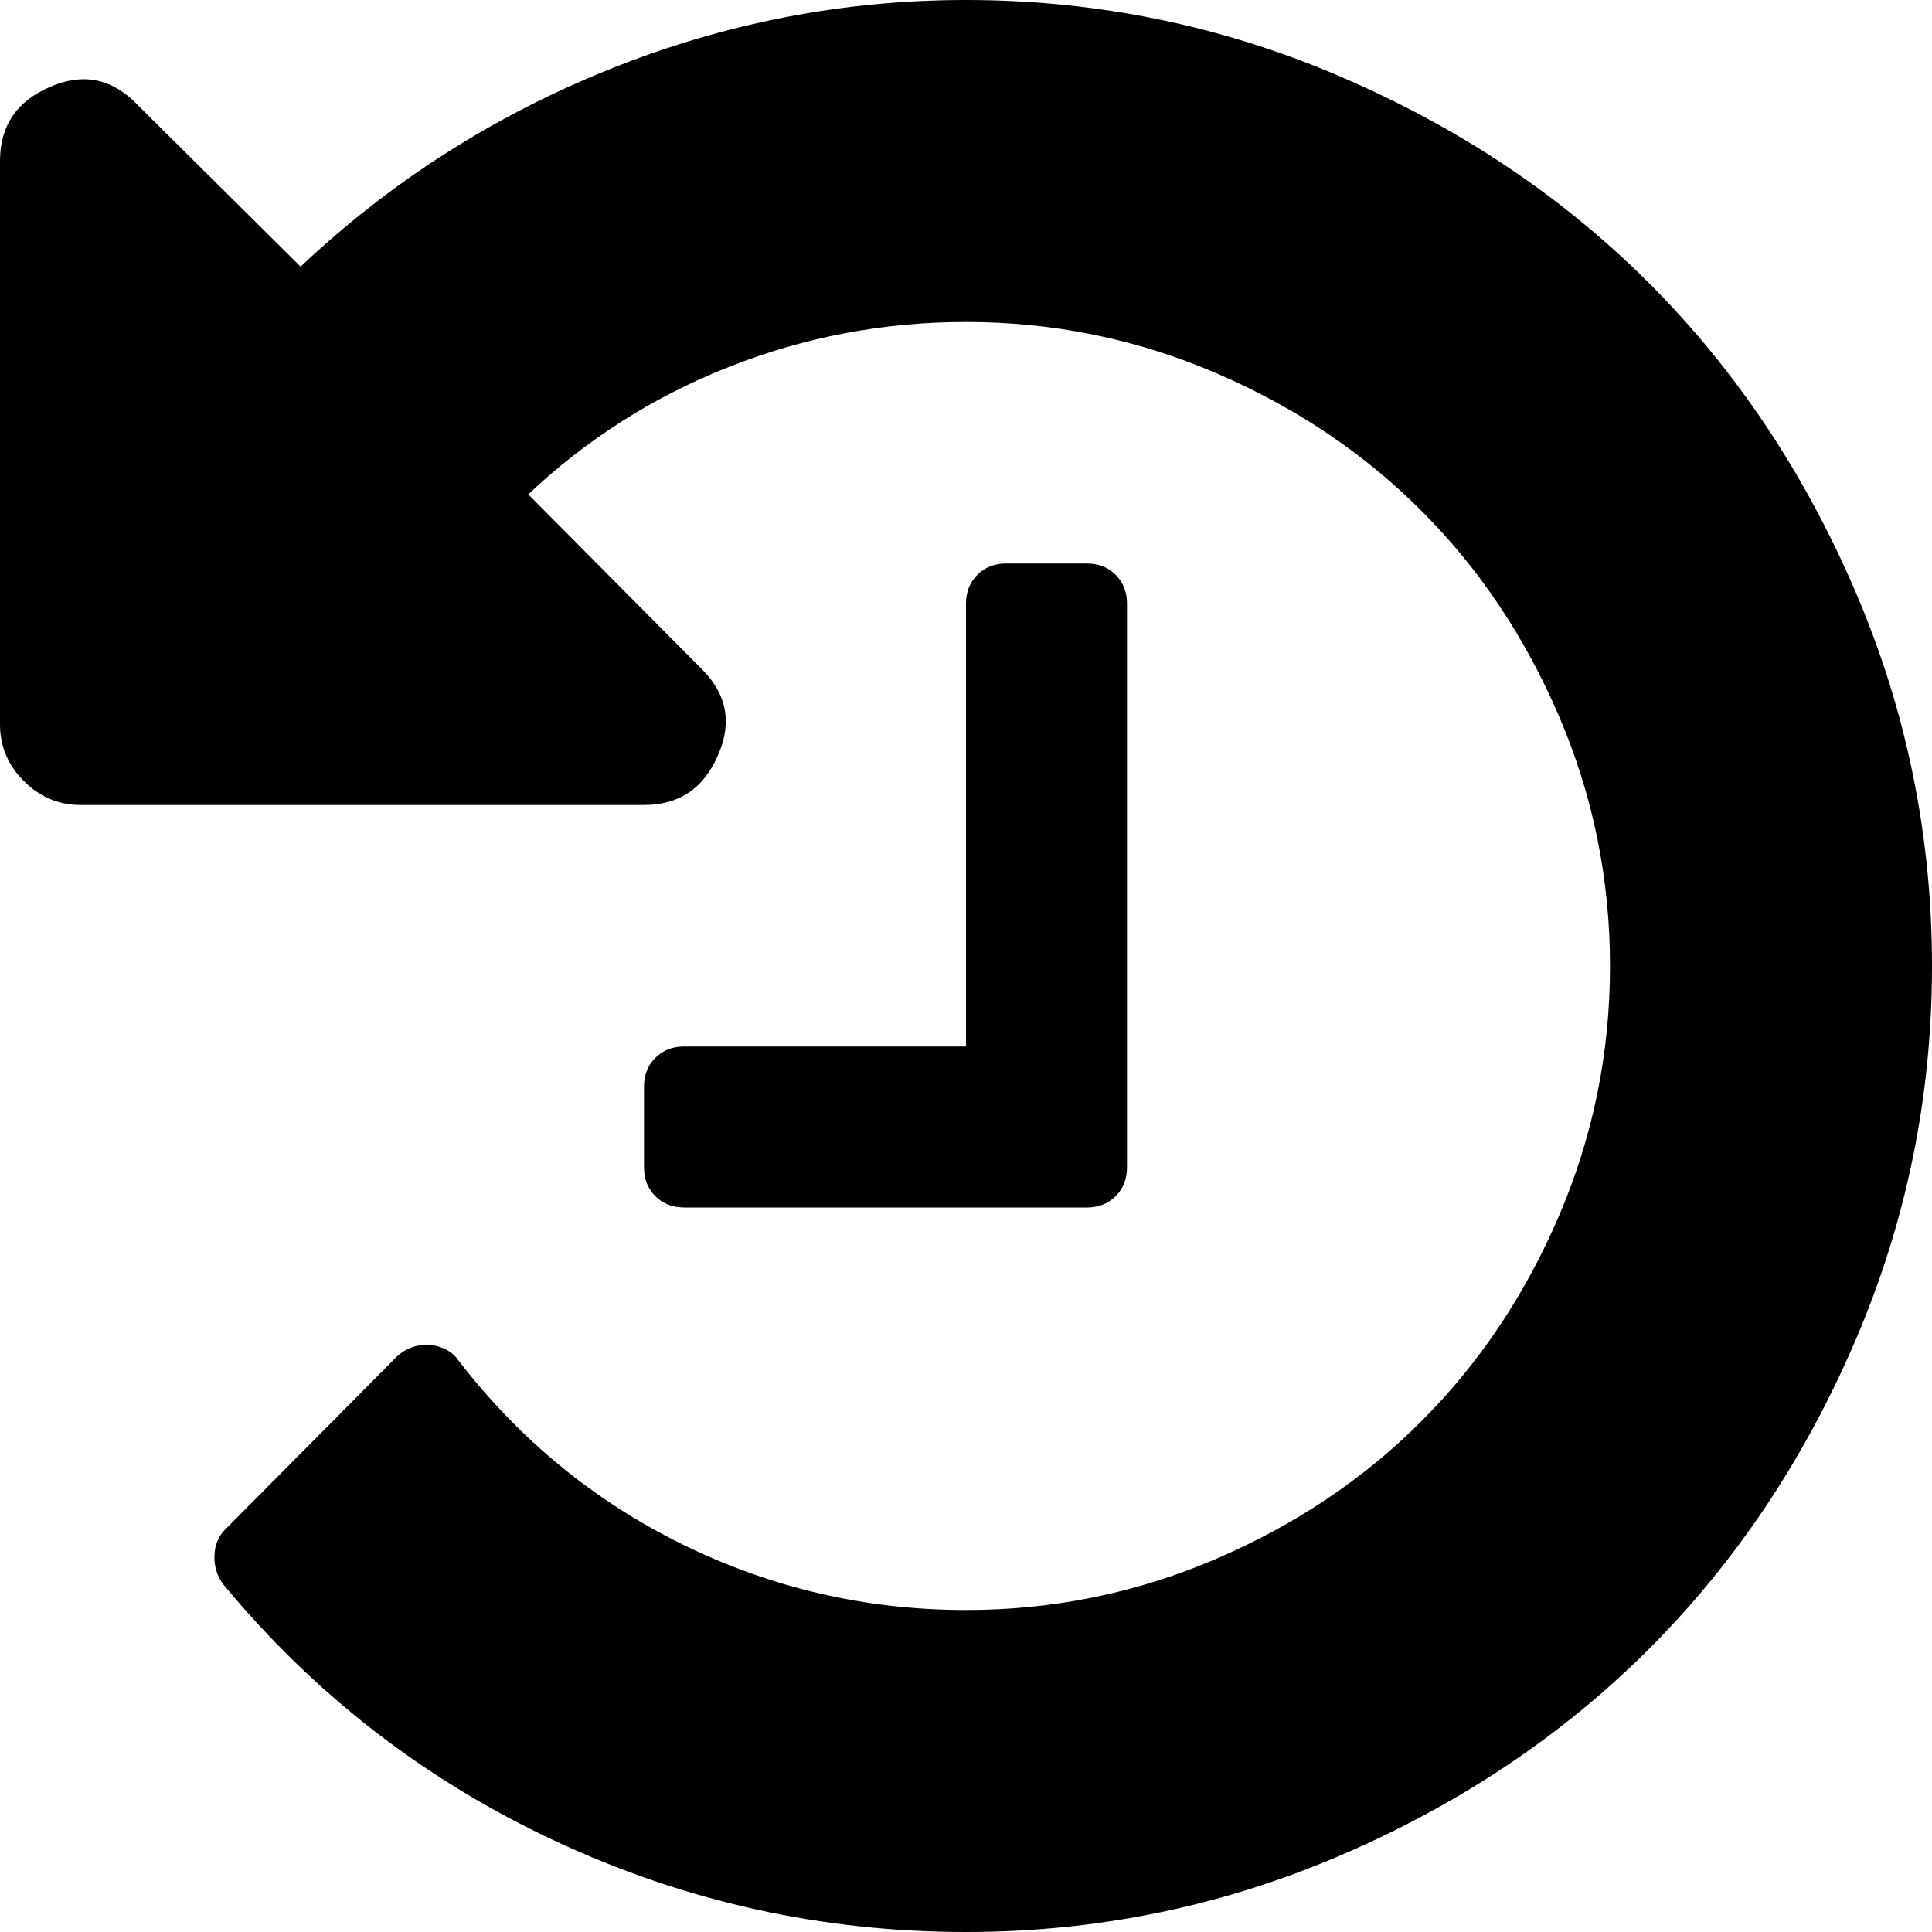
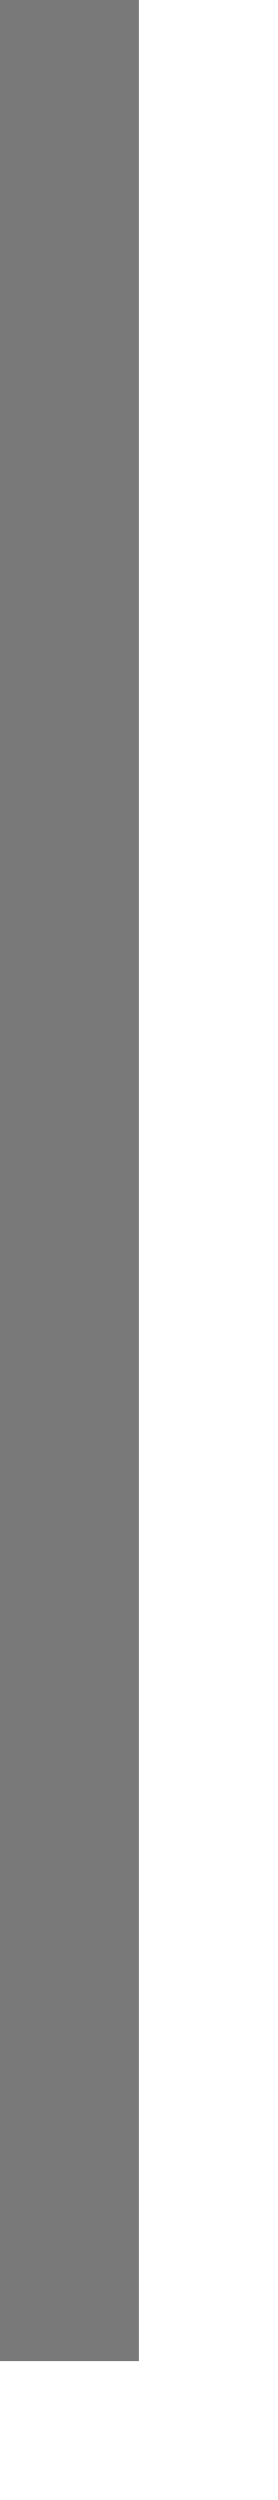
- <svg xmlns="http://www.w3.org/2000/svg" version="1.1" width="24px" height="24px">
-   <g transform="matrix(1 0 0 1 -469 -2400 )">
-     <path d="M 23.047 7.344  C 23.682 8.823  24 10.375  24 12  C 24 13.625  23.682 15.177  23.047 16.656  C 22.411 18.135  21.557 19.411  20.484 20.484  C 19.411 21.557  18.135 22.411  16.656 23.047  C 15.177 23.682  13.625 24  12 24  C 10.208 24  8.505 23.622  6.891 22.867  C 5.276 22.112  3.901 21.047  2.766 19.672  C 2.693 19.568  2.659 19.451  2.664 19.32  C 2.669 19.19  2.714 19.083  2.797 19  L 4.938 16.844  C 5.042 16.75  5.172 16.703  5.328 16.703  C 5.495 16.724  5.615 16.786  5.688 16.891  C 6.448 17.88  7.38 18.646  8.484 19.188  C 9.589 19.729  10.76 20  12 20  C 13.083 20  14.117 19.789  15.102 19.367  C 16.086 18.945  16.938 18.375  17.656 17.656  C 18.375 16.938  18.945 16.086  19.367 15.102  C 19.789 14.117  20 13.083  20 12  C 20 10.917  19.789 9.883  19.367 8.898  C 18.945 7.914  18.375 7.062  17.656 6.344  C 16.938 5.625  16.086 5.055  15.102 4.633  C 14.117 4.211  13.083 4  12 4  C 10.979 4  10 4.185  9.062 4.555  C 8.125 4.924  7.292 5.453  6.562 6.141  L 8.703 8.297  C 9.026 8.609  9.099 8.969  8.922 9.375  C 8.745 9.792  8.438 10  8 10  L 1 10  C 0.729 10  0.495 9.901  0.297 9.703  C 0.099 9.505  0 9.271  0 9  L 0 2  C 0 1.562  0.208 1.255  0.625 1.078  C 1.031 0.901  1.391 0.974  1.703 1.297  L 3.734 3.312  C 4.849 2.26  6.122 1.445  7.555 0.867  C 8.987 0.289  10.469 0  12 0  C 13.625 0  15.177 0.318  16.656 0.953  C 18.135 1.589  19.411 2.443  20.484 3.516  C 21.557 4.589  22.411 5.865  23.047 7.344  Z M 13.859 7.141  C 13.953 7.234  14 7.354  14 7.5  L 14 14.5  C 14 14.646  13.953 14.766  13.859 14.859  C 13.766 14.953  13.646 15  13.5 15  L 8.5 15  C 8.354 15  8.234 14.953  8.141 14.859  C 8.047 14.766  8 14.646  8 14.5  L 8 13.5  C 8 13.354  8.047 13.234  8.141 13.141  C 8.234 13.047  8.354 13  8.5 13  L 12 13  L 12 7.5  C 12 7.354  12.047 7.234  12.141 7.141  C 12.234 7.047  12.354 7  12.5 7  L 13.5 7  C 13.646 7  13.766 7.047  13.859 7.141  Z " fill-rule="nonzero" fill="#000000" stroke="none" transform="matrix(1 0 0 1 469 2400 )" />
+ <svg xmlns="http://www.w3.org/2000/svg" version="1.1" width="2px" height="18px">
+   <g transform="matrix(1 0 0 1 -369 -2521 )">
+     <path d="M 369.5 2521  L 369.5 2538  " stroke-width="1" stroke="#797979" fill="none" />
  </g>
</svg>
